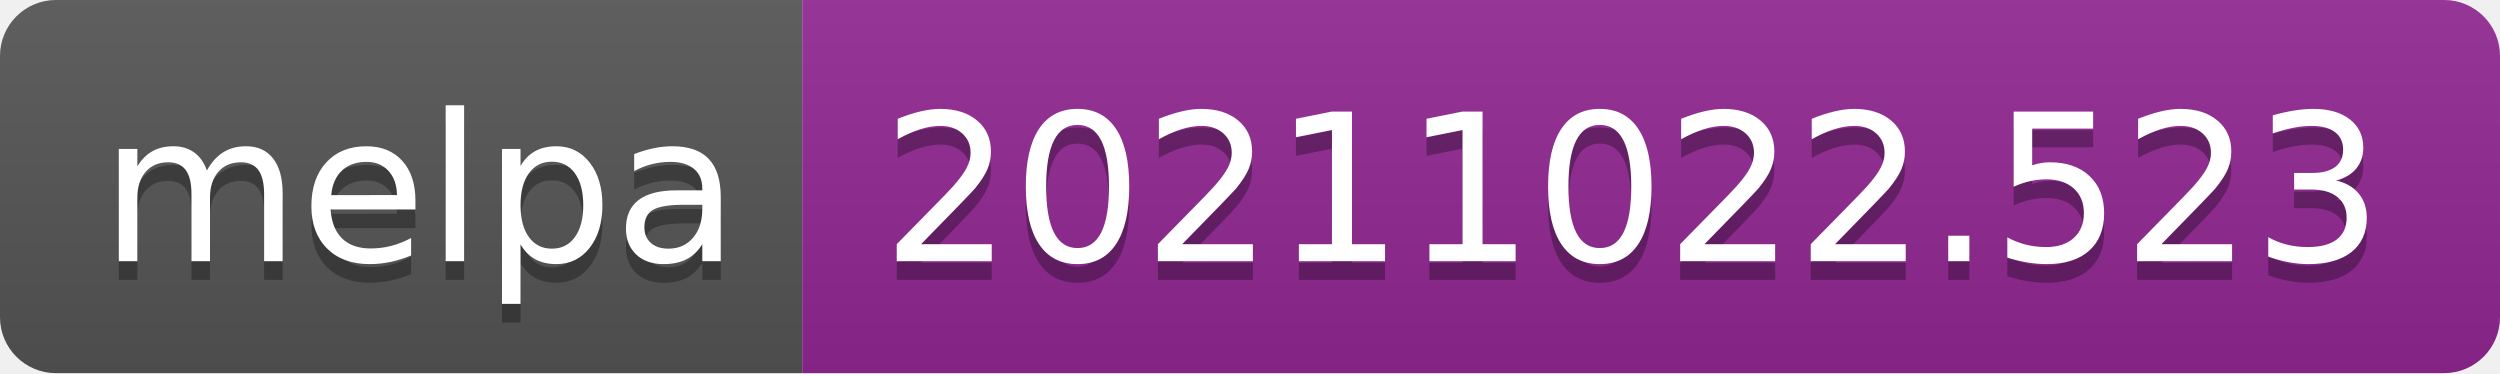
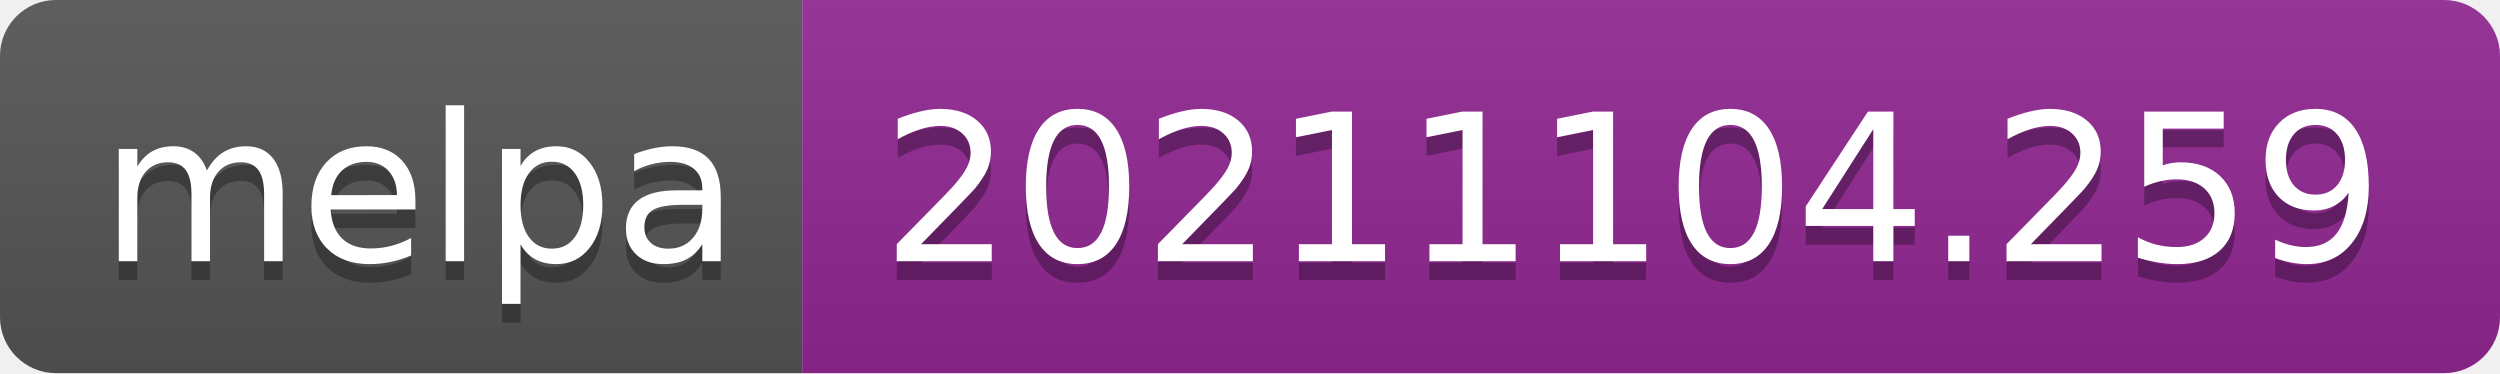
- <svg xmlns="http://www.w3.org/2000/svg" width="134" height="20" role="img" aria-label="melpa: 20211022.523">
+ <svg xmlns="http://www.w3.org/2000/svg" width="134" height="20" role="img" aria-label="melpa: 20211104.259">
  <linearGradient id="s" x2="0" y2="100%">
    <stop offset="0" stop-color="#bbb" stop-opacity=".1" />
    <stop offset="1" stop-opacity=".1" />
  </linearGradient>
  <clipPath id="r">
    <rect width="134" height="20" rx="3" fill="#fff" />
  </clipPath>
  <g clip-path="url(#r)">
    <rect width="43" height="20" fill="#555" />
    <rect x="43" width="91" height="20" fill="#922793" />
    <rect width="134" height="20" fill="url(#s)" />
  </g>
  <g fill="#fff" text-anchor="middle" font-family="Verdana,Geneva,DejaVu Sans,sans-serif" text-rendering="geometricPrecision" font-size="110">
    <text aria-hidden="true" x="225" y="150" fill="#010101" fill-opacity=".3" transform="scale(.1)" textLength="330">melpa</text>
    <text x="225" y="140" transform="scale(.1)" fill="#fff" textLength="330">melpa</text>
-     <text aria-hidden="true" x="875" y="150" fill="#010101" fill-opacity=".3" transform="scale(.1)" textLength="810">20211022.523</text>
-     <text x="875" y="140" transform="scale(.1)" fill="#fff" textLength="810">20211022.523</text>
+     <text aria-hidden="true" x="875" y="150" fill="#010101" fill-opacity=".3" transform="scale(.1)" textLength="810">20211104.259</text>
+     <text x="875" y="140" transform="scale(.1)" fill="#fff" textLength="810">20211104.259</text>
  </g>
</svg>
